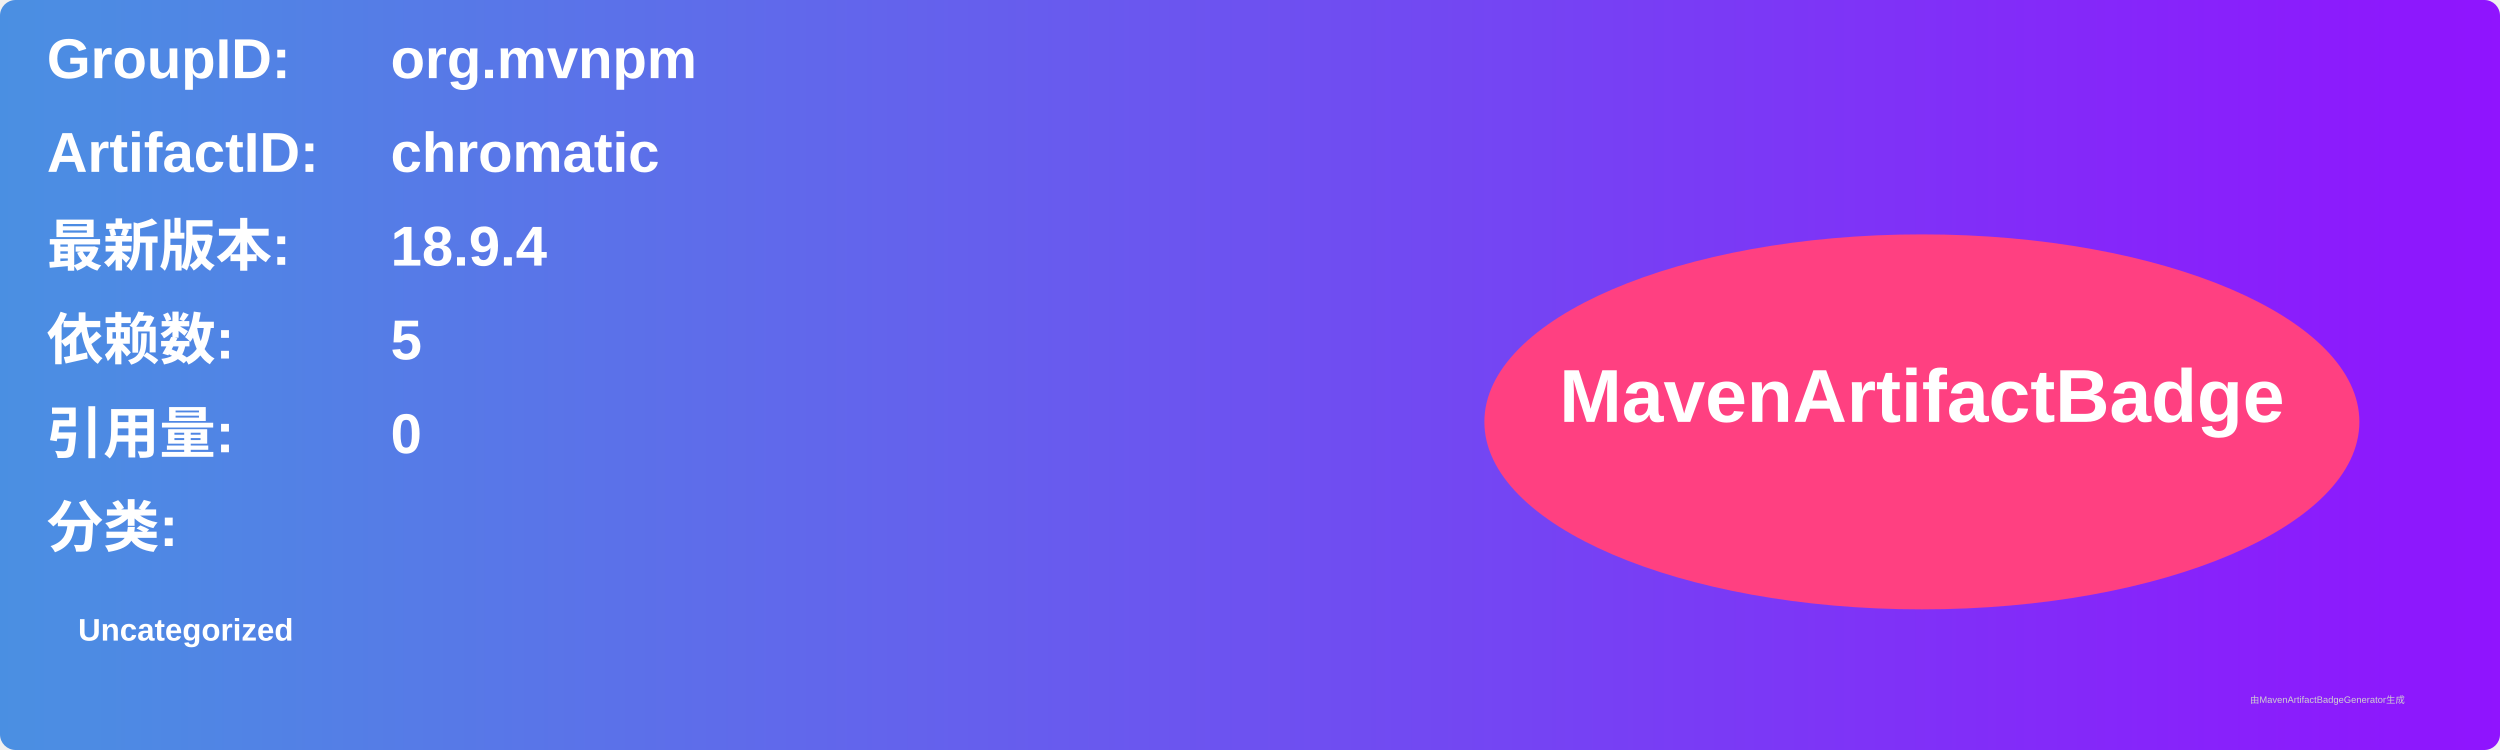
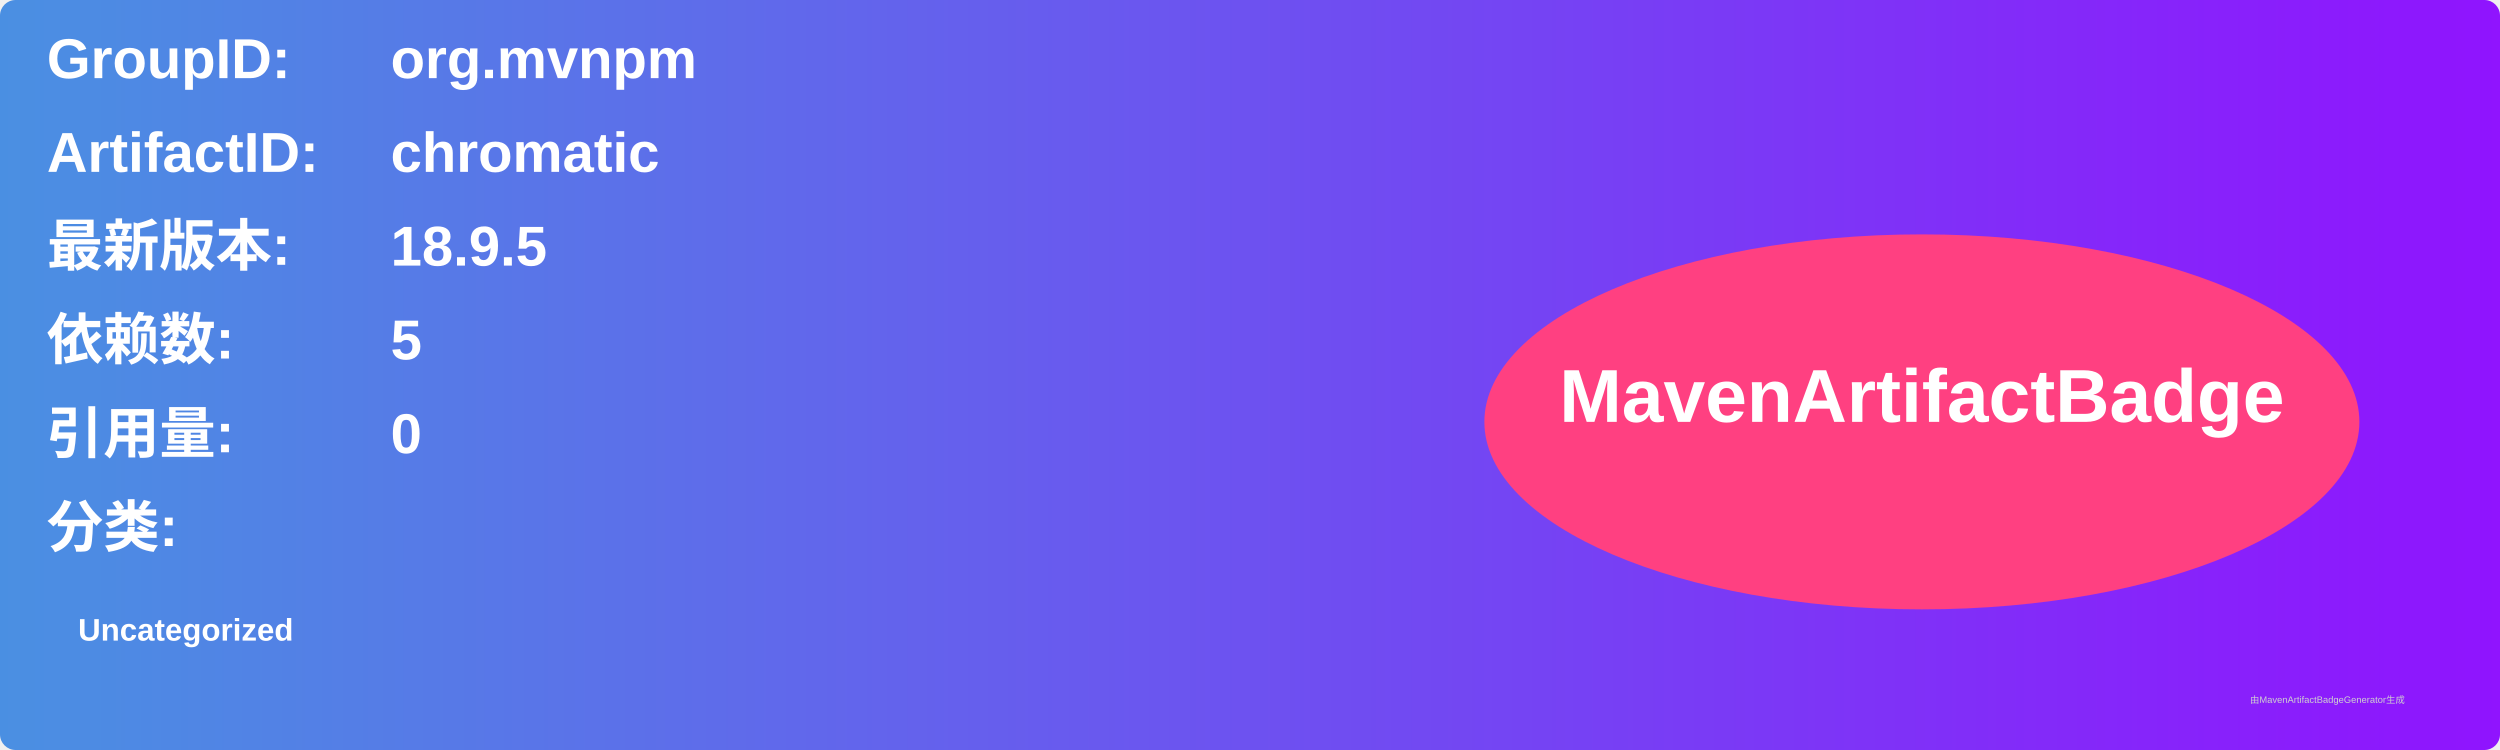
<svg xmlns="http://www.w3.org/2000/svg" width="800" height="240" viewBox="0 0 800 240">
  <linearGradient id="grad" x1="0%" y1="0%" x2="100%" y2="0%">
    <stop offset="0%" stop-color="#4a90e2" />
    <stop offset="100%" stop-color="#9013fe" />
  </linearGradient>
  <rect width="100%" height="100%" rx="5" ry="5" fill="url(#grad)" />
  <g transform="translate(15, 15)">
    <text x="0" y="10" font-family="Arial" font-size="18" fill="white" font-weight="bold" width="260">GroupID:</text>
    <text x="110" y="10" font-family="Arial" font-size="18" fill="white" font-weight="bold" width="460">org.mvnpm</text>
    <text x="0" y="40" font-family="Arial" font-size="18" fill="white" font-weight="bold" width="260">ArtifactID:</text>
    <text x="110" y="40" font-family="Arial" font-size="18" fill="white" font-weight="bold" width="460">chromatic</text>
    <text x="0" y="70" font-family="Arial" font-size="18" fill="white" font-weight="bold">最新版本:</text>
    <text x="110" y="70" font-family="Arial" font-size="18" fill="white" font-weight="bold">
-       <tspan font-weight="bold">18.9.4</tspan>
+       <tspan font-weight="bold">18.9.5</tspan>
    </text>
    <text x="0" y="100" font-family="Arial" font-size="18" fill="white" font-weight="bold">依赖数: </text>
    <text x="110" y="100" font-family="Arial" font-size="18" fill="white">
      <tspan font-weight="bold">5</tspan>
    </text>
    <text x="0" y="130" font-family="Arial" font-size="18" fill="white" font-weight="bold">引用量: </text>
    <text x="110" y="130" font-family="Arial" font-size="18" fill="white">
      <tspan font-weight="bold">0</tspan>
    </text>
    <text x="0" y="160" font-family="Arial" font-size="18" fill="white" font-weight="bold">分类:</text>
    <text x="10" y="190" font-family="Arial" font-size="10" fill="white">
      <tspan font-weight="bold">Uncategorized</tspan>
    </text>
    <ellipse cx="600" cy="120" rx="140" ry="60" fill="#ff4081" />
    <text x="600" y="120" text-anchor="middle" font-family="Arial" font-size="24" fill="white" font-weight="bold">MavenArtifactBadge</text>
  </g>
  <text x="720" y="225" font-family="Arial" font-size="3" fill="#d0d0d0">由MavenArtifactBadgeGenerator生成</text>
</svg>
